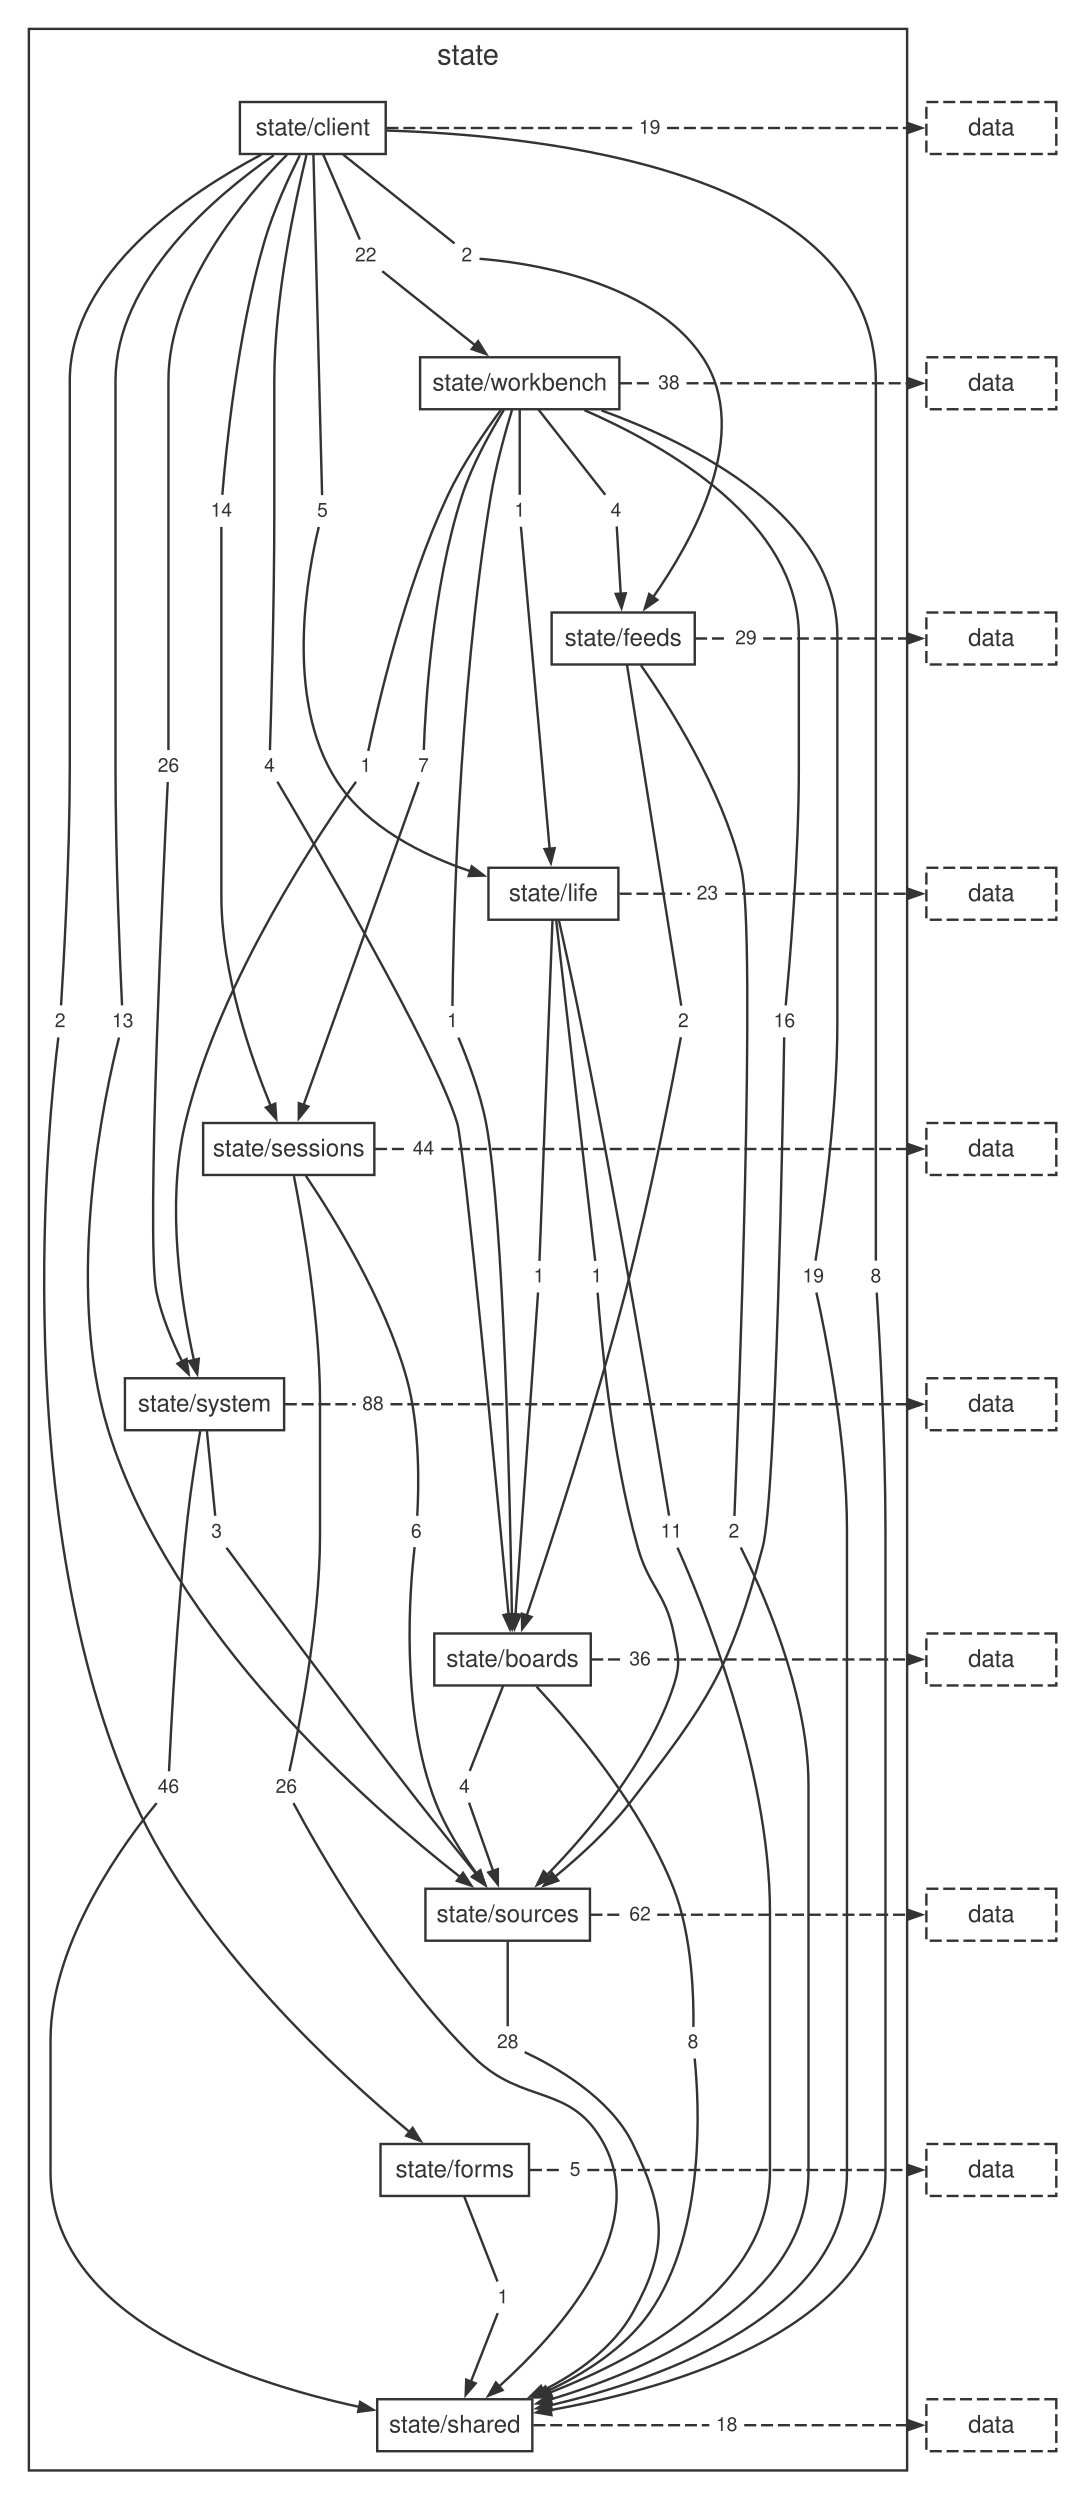
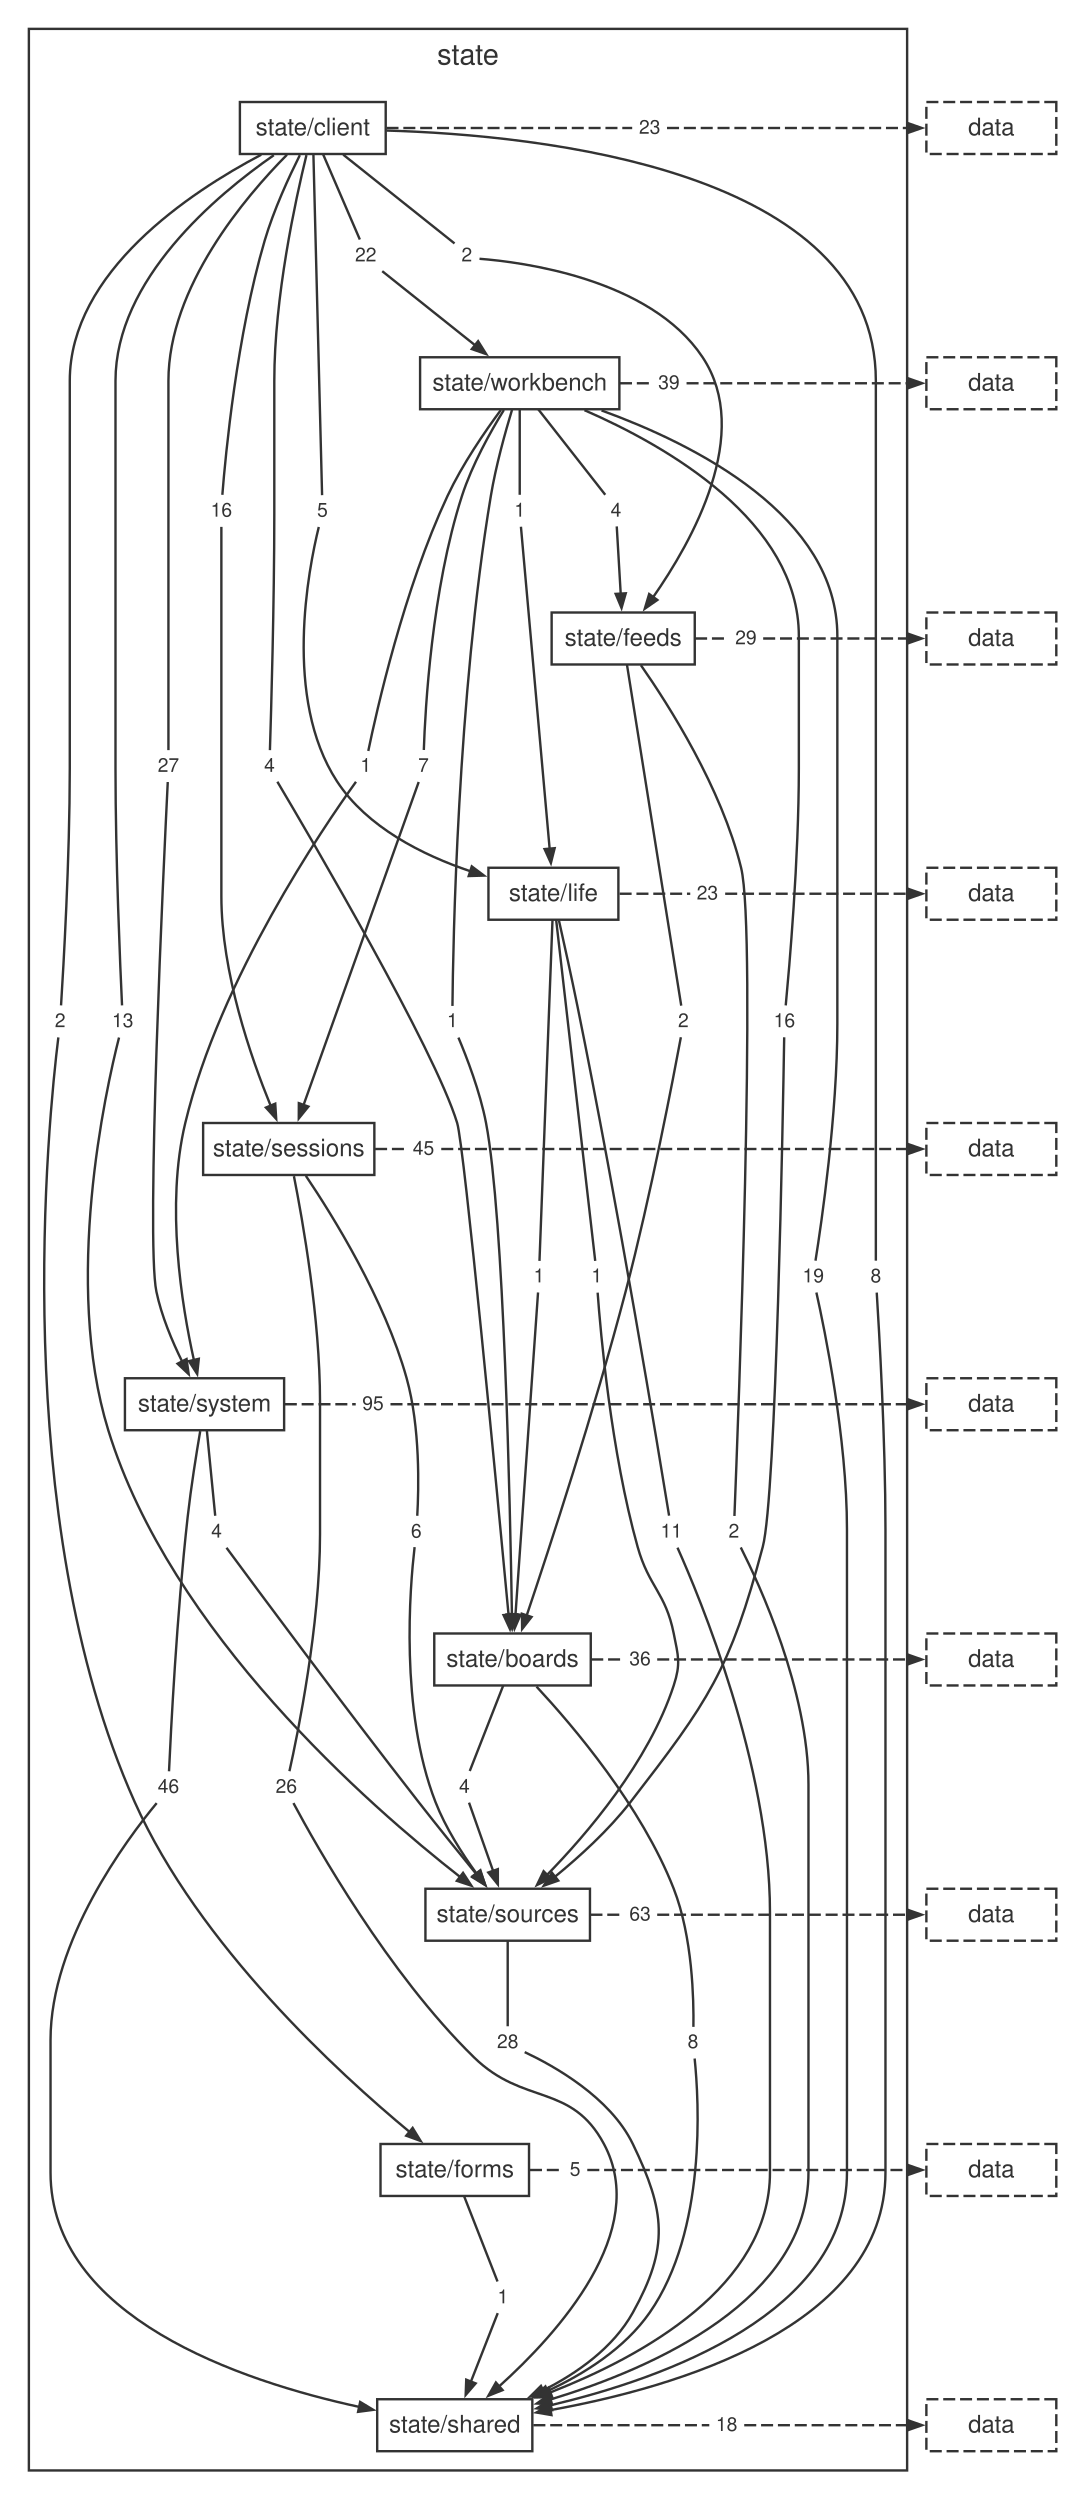
<svg xmlns="http://www.w3.org/2000/svg" width="443pt" height="1039pt" viewBox="0.00 0.00 443.00 1039.00">
  <style>svg { color: #333333; } @media (prefers-color-scheme: dark) { svg { color: #cccccc; background: #1e1e1e; } }</style>
  <g id="graph0" class="graph" transform="scale(1 1) rotate(0) translate(4 1034.72)">
    <g id="clust1" class="cluster">
      <polygon fill="none" stroke="currentColor" points="8,-8 8,-1022.72 373,-1022.72 373,-8 8,-8" />
      <text fill="currentColor" xml:space="preserve" text-anchor="middle" x="190.5" y="-1007.92" font-family="Helvetica,Arial,sans-serif" font-size="12.00">state</text>
    </g>
    <g id="node1" class="node">
      <polygon fill="none" stroke="currentColor" points="156.3,-992.32 95.7,-992.32 95.7,-970.72 156.3,-970.72 156.3,-992.32" />
      <text fill="currentColor" xml:space="preserve" text-anchor="middle" x="126" y="-978.52" font-family="Helvetica,Arial,sans-serif" font-size="10.00">state/client</text>
    </g>
    <g id="node2" class="node">
      <polygon fill="none" stroke="currentColor" points="253.41,-886.24 170.59,-886.24 170.59,-864.64 253.41,-864.64 253.41,-886.24" />
      <text fill="currentColor" xml:space="preserve" text-anchor="middle" x="212" y="-872.44" font-family="Helvetica,Arial,sans-serif" font-size="10.00">state/workbench</text>
    </g>
    <g id="node11" class="node">
      <polygon fill="none" stroke="none" points="112.88,-722.56 103.12,-722.56 103.12,-710.08 112.88,-710.08 112.88,-722.56" />
      <text fill="currentColor" xml:space="preserve" text-anchor="middle" x="108" y="-713.92" font-family="Helvetica,Arial,sans-serif" font-size="8.00">4</text>
    </g>
    <g id="edge10" class="edge">
      <path fill="none" stroke="currentColor" d="M123.36,-970.26C118.81,-951.68 110,-911.18 110,-876.44 110,-876.44 110,-876.44 110,-821.4 110,-783.81 108.68,-738.59 108.18,-722.96" />
    </g>
    <g id="node12" class="node">
      <polygon fill="none" stroke="none" points="194.88,-934.72 185.12,-934.72 185.12,-922.24 194.88,-922.24 194.88,-934.72" />
      <text fill="currentColor" xml:space="preserve" text-anchor="middle" x="190" y="-926.08" font-family="Helvetica,Arial,sans-serif" font-size="8.00">2</text>
    </g>
    <g id="edge12" class="edge">
      <path fill="none" stroke="currentColor" d="M138.64,-970.44C152.78,-959.16 174.98,-941.46 184.91,-933.54" />
    </g>
    <g id="node13" class="node">
      <polygon fill="none" stroke="none" points="25.88,-616.48 16.12,-616.48 16.12,-604 25.88,-604 25.88,-616.48" />
      <text fill="currentColor" xml:space="preserve" text-anchor="middle" x="21" y="-607.84" font-family="Helvetica,Arial,sans-serif" font-size="8.00">2</text>
    </g>
    <g id="edge14" class="edge">
      <path fill="none" stroke="currentColor" d="M104.58,-970.43C74.93,-954.81 25,-921.76 25,-876.44 25,-876.44 25,-876.44 25,-715.32 25,-677.71 22.36,-632.51 21.37,-616.88" />
    </g>
    <g id="node14" class="node">
      <polygon fill="none" stroke="none" points="134.88,-828.64 125.12,-828.64 125.12,-816.16 134.88,-816.16 134.88,-828.64" />
      <text fill="currentColor" xml:space="preserve" text-anchor="middle" x="130" y="-820" font-family="Helvetica,Arial,sans-serif" font-size="8.00">5</text>
    </g>
    <g id="edge16" class="edge">
      <path fill="none" stroke="currentColor" d="M126.25,-970.69C127.01,-940.86 129.27,-852 129.86,-828.93" />
    </g>
    <g id="node15" class="node">
      <polygon fill="none" stroke="none" points="94.88,-828.64 81.12,-828.64 81.12,-816.16 94.88,-816.16 94.88,-828.64" />
-       <text fill="currentColor" xml:space="preserve" text-anchor="middle" x="88" y="-820" font-family="Helvetica,Arial,sans-serif" font-size="8.00">14</text>
+       <text fill="currentColor" xml:space="preserve" text-anchor="middle" x="88" y="-820" font-family="Helvetica,Arial,sans-serif" font-size="8.00">16</text>
    </g>
    <g id="edge18" class="edge">
      <path fill="none" stroke="currentColor" d="M120.62,-970.25C116.07,-961.15 109.72,-947.37 106,-934.72 94.4,-895.28 89.72,-845.64 88.41,-829.07" />
    </g>
    <g id="node16" class="node">
      <polygon fill="none" stroke="none" points="364.88,-510.4 355.12,-510.4 355.12,-497.92 364.88,-497.92 364.88,-510.4" />
      <text fill="currentColor" xml:space="preserve" text-anchor="middle" x="360" y="-501.76" font-family="Helvetica,Arial,sans-serif" font-size="8.00">8</text>
    </g>
    <g id="edge20" class="edge">
      <path fill="none" stroke="currentColor" d="M156.59,-980.47C220.02,-978.59 360,-964.48 360,-876.44 360,-876.44 360,-876.44 360,-609.24 360,-571.66 360,-526.44 360,-510.8" />
    </g>
    <g id="node17" class="node">
      <polygon fill="none" stroke="none" points="53.88,-616.48 40.12,-616.48 40.12,-604 53.88,-604 53.88,-616.48" />
      <text fill="currentColor" xml:space="preserve" text-anchor="middle" x="47" y="-607.84" font-family="Helvetica,Arial,sans-serif" font-size="8.00">13</text>
    </g>
    <g id="edge22" class="edge">
      <path fill="none" stroke="currentColor" d="M109.8,-970.23C85.9,-953.63 44,-918.54 44,-876.44 44,-876.44 44,-876.44 44,-715.32 44,-677.72 45.98,-632.51 46.72,-616.88" />
    </g>
    <g id="node18" class="node">
      <polygon fill="none" stroke="none" points="72.88,-722.56 59.12,-722.56 59.12,-710.08 72.88,-710.08 72.88,-722.56" />
-       <text fill="currentColor" xml:space="preserve" text-anchor="middle" x="66" y="-713.92" font-family="Helvetica,Arial,sans-serif" font-size="8.00">26</text>
+       <text fill="currentColor" xml:space="preserve" text-anchor="middle" x="66" y="-713.92" font-family="Helvetica,Arial,sans-serif" font-size="8.00">27</text>
    </g>
    <g id="edge24" class="edge">
      <path fill="none" stroke="currentColor" d="M115.27,-970.41C98.02,-953 66,-915.44 66,-876.44 66,-876.44 66,-876.44 66,-821.4 66,-783.82 66,-738.6 66,-722.96" />
    </g>
    <g id="node19" class="node">
      <polygon fill="none" stroke="none" points="154.88,-934.72 141.12,-934.72 141.12,-922.24 154.88,-922.24 154.88,-934.72" />
      <text fill="currentColor" xml:space="preserve" text-anchor="middle" x="148" y="-926.08" font-family="Helvetica,Arial,sans-serif" font-size="8.00">22</text>
    </g>
    <g id="edge26" class="edge">
      <path fill="none" stroke="currentColor" d="M130.24,-970.68C134.79,-960.13 141.84,-943.76 145.55,-935.17" />
    </g>
    <g id="node20" class="node">
      <polygon fill="none" stroke="none" points="272.88,-987.76 259.12,-987.76 259.12,-975.28 272.88,-975.28 272.88,-987.76" />
-       <text fill="currentColor" xml:space="preserve" text-anchor="middle" x="266" y="-979.12" font-family="Helvetica,Arial,sans-serif" font-size="8.00">19</text>
+       <text fill="currentColor" xml:space="preserve" text-anchor="middle" x="266" y="-979.12" font-family="Helvetica,Arial,sans-serif" font-size="8.00">23</text>
    </g>
    <g id="edge28" class="edge">
      <path fill="none" stroke="currentColor" stroke-dasharray="5,2" d="M156.62,-981.52C190.66,-981.52 224.7,-981.52 258.74,-981.52" />
    </g>
    <g id="node3" class="node">
      <polygon fill="none" stroke="currentColor" points="284.74,-780.16 225.26,-780.16 225.26,-758.56 284.74,-758.56 284.74,-780.16" />
      <text fill="currentColor" xml:space="preserve" text-anchor="middle" x="255" y="-766.36" font-family="Helvetica,Arial,sans-serif" font-size="10.00">state/feeds</text>
    </g>
    <g id="node21" class="node">
      <polygon fill="none" stroke="none" points="188.88,-616.48 179.12,-616.48 179.12,-604 188.88,-604 188.88,-616.48" />
      <text fill="currentColor" xml:space="preserve" text-anchor="middle" x="184" y="-607.84" font-family="Helvetica,Arial,sans-serif" font-size="8.00">1</text>
    </g>
    <g id="edge30" class="edge">
      <path fill="none" stroke="currentColor" d="M208.79,-864.37C206,-855.16 202.08,-841.13 200,-828.64 186.09,-745.02 184.27,-641.29 184.04,-616.66" />
    </g>
    <g id="node22" class="node">
      <polygon fill="none" stroke="none" points="256.88,-828.64 247.12,-828.64 247.12,-816.16 256.88,-816.16 256.88,-828.64" />
      <text fill="currentColor" xml:space="preserve" text-anchor="middle" x="252" y="-820" font-family="Helvetica,Arial,sans-serif" font-size="8.00">4</text>
    </g>
    <g id="edge32" class="edge">
      <path fill="none" stroke="currentColor" d="M219.71,-864.6C227.98,-854.05 240.81,-837.68 247.54,-829.09" />
    </g>
    <g id="node23" class="node">
      <polygon fill="none" stroke="none" points="216.88,-828.64 207.12,-828.64 207.12,-816.16 216.88,-816.16 216.88,-828.64" />
      <text fill="currentColor" xml:space="preserve" text-anchor="middle" x="212" y="-820" font-family="Helvetica,Arial,sans-serif" font-size="8.00">1</text>
    </g>
    <g id="edge34" class="edge">
      <path fill="none" stroke="currentColor" d="M212,-864.6C212,-854.05 212,-837.68 212,-829.09" />
    </g>
    <g id="node24" class="node">
      <polygon fill="none" stroke="none" points="176.88,-722.56 167.12,-722.56 167.12,-710.08 176.88,-710.08 176.88,-722.56" />
      <text fill="currentColor" xml:space="preserve" text-anchor="middle" x="172" y="-713.92" font-family="Helvetica,Arial,sans-serif" font-size="8.00">7</text>
    </g>
    <g id="edge36" class="edge">
      <path fill="none" stroke="currentColor" d="M205.41,-864.33C199.87,-855.34 192.2,-841.62 188,-828.64 175.39,-789.63 172.7,-739.71 172.14,-723.03" />
    </g>
    <g id="node25" class="node">
      <polygon fill="none" stroke="none" points="340.88,-510.4 327.12,-510.4 327.12,-497.92 340.88,-497.92 340.88,-510.4" />
      <text fill="currentColor" xml:space="preserve" text-anchor="middle" x="334" y="-501.76" font-family="Helvetica,Arial,sans-serif" font-size="8.00">19</text>
    </g>
    <g id="edge38" class="edge">
      <path fill="none" stroke="currentColor" d="M245.99,-864.14C285.1,-849.94 344,-820.26 344,-770.36 344,-770.36 344,-770.36 344,-609.24 344,-571.48 337.4,-526.37 334.92,-510.78" />
    </g>
    <g id="node26" class="node">
      <polygon fill="none" stroke="none" points="328.88,-616.48 315.12,-616.48 315.12,-604 328.88,-604 328.88,-616.48" />
      <text fill="currentColor" xml:space="preserve" text-anchor="middle" x="322" y="-607.84" font-family="Helvetica,Arial,sans-serif" font-size="8.00">16</text>
    </g>
    <g id="edge40" class="edge">
      <path fill="none" stroke="currentColor" d="M238.9,-864.25C273.17,-849.32 328,-817.98 328,-770.36 328,-770.36 328,-770.36 328,-715.32 328,-677.67 324.04,-632.49 322.55,-616.87" />
    </g>
    <g id="node27" class="node">
      <polygon fill="none" stroke="none" points="152.88,-722.56 143.12,-722.56 143.12,-710.08 152.88,-710.08 152.88,-722.56" />
      <text fill="currentColor" xml:space="preserve" text-anchor="middle" x="148" y="-713.92" font-family="Helvetica,Arial,sans-serif" font-size="8.00">1</text>
    </g>
    <g id="edge42" class="edge">
      <path fill="none" stroke="currentColor" d="M204.2,-864.38C197.56,-855.42 188.13,-841.72 182,-828.64 163.82,-789.85 152.44,-738.96 149.06,-722.62" />
    </g>
    <g id="node28" class="node">
      <polygon fill="none" stroke="none" points="280.88,-881.68 267.12,-881.68 267.12,-869.2 280.88,-869.2 280.88,-881.68" />
-       <text fill="currentColor" xml:space="preserve" text-anchor="middle" x="274" y="-873.04" font-family="Helvetica,Arial,sans-serif" font-size="8.00">38</text>
+       <text fill="currentColor" xml:space="preserve" text-anchor="middle" x="274" y="-873.04" font-family="Helvetica,Arial,sans-serif" font-size="8.00">39</text>
    </g>
    <g id="edge44" class="edge">
      <path fill="none" stroke="currentColor" stroke-dasharray="5,2" d="M253.66,-875.44C258,-875.44 262.34,-875.44 266.69,-875.44" />
    </g>
    <g id="node4" class="node">
      <polygon fill="none" stroke="currentColor" points="253,-674.08 199,-674.08 199,-652.48 253,-652.48 253,-674.08" />
      <text fill="currentColor" xml:space="preserve" text-anchor="middle" x="226" y="-660.28" font-family="Helvetica,Arial,sans-serif" font-size="10.00">state/life</text>
    </g>
    <g id="node29" class="node">
      <polygon fill="none" stroke="none" points="284.88,-616.48 275.12,-616.48 275.12,-604 284.88,-604 284.88,-616.48" />
      <text fill="currentColor" xml:space="preserve" text-anchor="middle" x="280" y="-607.84" font-family="Helvetica,Arial,sans-serif" font-size="8.00">2</text>
    </g>
    <g id="edge46" class="edge">
      <path fill="none" stroke="currentColor" d="M256.56,-758.53C261.31,-728.7 275.45,-639.84 279.12,-616.77" />
    </g>
    <g id="node30" class="node">
      <polygon fill="none" stroke="none" points="305.88,-404.32 296.12,-404.32 296.12,-391.84 305.88,-391.84 305.88,-404.32" />
      <text fill="currentColor" xml:space="preserve" text-anchor="middle" x="301" y="-395.68" font-family="Helvetica,Arial,sans-serif" font-size="8.00">2</text>
    </g>
    <g id="edge48" class="edge">
      <path fill="none" stroke="currentColor" d="M262.35,-758.28C273.92,-741.7 295.9,-707.23 304,-674.08 310.6,-647.06 302.7,-441.42 301.23,-404.69" />
    </g>
    <g id="node31" class="node">
      <polygon fill="none" stroke="none" points="312.88,-775.6 299.12,-775.6 299.12,-763.12 312.88,-763.12 312.88,-775.6" />
      <text fill="currentColor" xml:space="preserve" text-anchor="middle" x="306" y="-766.96" font-family="Helvetica,Arial,sans-serif" font-size="8.00">29</text>
    </g>
    <g id="edge50" class="edge">
      <path fill="none" stroke="currentColor" stroke-dasharray="5,2" d="M284.88,-769.36C289.5,-769.36 294.12,-769.36 298.74,-769.36" />
    </g>
    <g id="node5" class="node">
      <polygon fill="none" stroke="currentColor" points="151.58,-568 80.42,-568 80.42,-546.4 151.58,-546.4 151.58,-568" />
      <text fill="currentColor" xml:space="preserve" text-anchor="middle" x="116" y="-554.2" font-family="Helvetica,Arial,sans-serif" font-size="10.00">state/sessions</text>
    </g>
    <g id="node32" class="node">
      <polygon fill="none" stroke="none" points="224.88,-510.4 215.12,-510.4 215.12,-497.92 224.88,-497.92 224.88,-510.4" />
      <text fill="currentColor" xml:space="preserve" text-anchor="middle" x="220" y="-501.76" font-family="Helvetica,Arial,sans-serif" font-size="8.00">1</text>
    </g>
    <g id="edge52" class="edge">
      <path fill="none" stroke="currentColor" d="M225.62,-652.45C224.49,-622.62 221.09,-533.76 220.21,-510.69" />
    </g>
    <g id="node33" class="node">
      <polygon fill="none" stroke="none" points="281.88,-404.32 268.12,-404.32 268.12,-391.84 281.88,-391.84 281.88,-404.32" />
      <text fill="currentColor" xml:space="preserve" text-anchor="middle" x="275" y="-395.68" font-family="Helvetica,Arial,sans-serif" font-size="8.00">11</text>
    </g>
    <g id="edge54" class="edge">
      <path fill="none" stroke="currentColor" d="M228.31,-652.11C230.39,-642.84 233.5,-628.76 236,-616.48 253.04,-532.69 269.99,-429.91 274.07,-404.81" />
    </g>
    <g id="node34" class="node">
      <polygon fill="none" stroke="none" points="248.88,-510.4 239.12,-510.4 239.12,-497.92 248.88,-497.92 248.88,-510.4" />
      <text fill="currentColor" xml:space="preserve" text-anchor="middle" x="244" y="-501.76" font-family="Helvetica,Arial,sans-serif" font-size="8.00">1</text>
    </g>
    <g id="edge56" class="edge">
      <path fill="none" stroke="currentColor" d="M227.13,-652.45C230.54,-622.62 240.72,-533.76 243.37,-510.69" />
    </g>
    <g id="node35" class="node">
      <polygon fill="none" stroke="none" points="296.88,-669.52 283.12,-669.52 283.12,-657.04 296.88,-657.04 296.88,-669.52" />
      <text fill="currentColor" xml:space="preserve" text-anchor="middle" x="290" y="-660.88" font-family="Helvetica,Arial,sans-serif" font-size="8.00">23</text>
    </g>
    <g id="edge58" class="edge">
      <path fill="none" stroke="currentColor" stroke-dasharray="5,2" d="M253.5,-663.28C263.29,-663.28 273.08,-663.28 282.87,-663.28" />
    </g>
    <g id="node6" class="node">
      <polygon fill="none" stroke="currentColor" points="114.08,-461.92 47.92,-461.92 47.92,-440.32 114.08,-440.32 114.08,-461.92" />
      <text fill="currentColor" xml:space="preserve" text-anchor="middle" x="81" y="-448.12" font-family="Helvetica,Arial,sans-serif" font-size="10.00">state/system</text>
    </g>
    <g id="node36" class="node">
      <polygon fill="none" stroke="none" points="121.88,-298.24 108.12,-298.24 108.12,-285.76 121.88,-285.76 121.88,-298.24" />
      <text fill="currentColor" xml:space="preserve" text-anchor="middle" x="115" y="-289.6" font-family="Helvetica,Arial,sans-serif" font-size="8.00">26</text>
    </g>
    <g id="edge60" class="edge">
      <path fill="none" stroke="currentColor" d="M118.15,-545.91C121.84,-527.29 129,-486.72 129,-452.12 129,-452.12 129,-452.12 129,-397.08 129,-359.16 119.76,-314.15 116.29,-298.61" />
    </g>
    <g id="node37" class="node">
      <polygon fill="none" stroke="none" points="173.88,-404.32 164.12,-404.32 164.12,-391.84 173.88,-391.84 173.88,-404.32" />
      <text fill="currentColor" xml:space="preserve" text-anchor="middle" x="169" y="-395.68" font-family="Helvetica,Arial,sans-serif" font-size="8.00">6</text>
    </g>
    <g id="edge62" class="edge">
      <path fill="none" stroke="currentColor" d="M123.11,-546.05C134.34,-529.39 155.85,-494.8 165,-461.92 170.69,-441.49 170.05,-415.94 169.41,-404.76" />
    </g>
    <g id="node38" class="node">
      <polygon fill="none" stroke="none" points="178.88,-563.44 165.12,-563.44 165.12,-550.96 178.88,-550.96 178.88,-563.44" />
-       <text fill="currentColor" xml:space="preserve" text-anchor="middle" x="172" y="-554.8" font-family="Helvetica,Arial,sans-serif" font-size="8.00">44</text>
+       <text fill="currentColor" xml:space="preserve" text-anchor="middle" x="172" y="-554.8" font-family="Helvetica,Arial,sans-serif" font-size="8.00">45</text>
    </g>
    <g id="edge64" class="edge">
      <path fill="none" stroke="currentColor" stroke-dasharray="5,2" d="M151.88,-557.2C156.17,-557.2 160.47,-557.2 164.77,-557.2" />
    </g>
    <g id="node7" class="node">
      <polygon fill="none" stroke="currentColor" points="241.52,-355.84 176.48,-355.84 176.48,-334.24 241.52,-334.24 241.52,-355.84" />
      <text fill="currentColor" xml:space="preserve" text-anchor="middle" x="209" y="-342.04" font-family="Helvetica,Arial,sans-serif" font-size="10.00">state/boards</text>
    </g>
    <g id="node39" class="node">
      <polygon fill="none" stroke="none" points="72.88,-298.24 59.12,-298.24 59.12,-285.76 72.88,-285.76 72.88,-298.24" />
      <text fill="currentColor" xml:space="preserve" text-anchor="middle" x="66" y="-289.6" font-family="Helvetica,Arial,sans-serif" font-size="8.00">46</text>
    </g>
    <g id="edge66" class="edge">
      <path fill="none" stroke="currentColor" d="M79.21,-439.96C77.63,-430.7 75.38,-416.63 74,-404.32 69.46,-363.88 66.99,-314.88 66.24,-298.57" />
    </g>
    <g id="node40" class="node">
      <polygon fill="none" stroke="none" points="90.88,-404.32 81.12,-404.32 81.12,-391.84 90.88,-391.84 90.88,-404.32" />
-       <text fill="currentColor" xml:space="preserve" text-anchor="middle" x="86" y="-395.68" font-family="Helvetica,Arial,sans-serif" font-size="8.00">3</text>
+       <text fill="currentColor" xml:space="preserve" text-anchor="middle" x="86" y="-395.68" font-family="Helvetica,Arial,sans-serif" font-size="8.00">4</text>
    </g>
    <g id="edge68" class="edge">
      <path fill="none" stroke="currentColor" d="M81.96,-440.28C83,-429.73 84.6,-413.36 85.44,-404.77" />
    </g>
    <g id="node41" class="node">
      <polygon fill="none" stroke="none" points="157.88,-457.36 144.12,-457.36 144.12,-444.88 157.88,-444.88 157.88,-457.36" />
-       <text fill="currentColor" xml:space="preserve" text-anchor="middle" x="151" y="-448.72" font-family="Helvetica,Arial,sans-serif" font-size="8.00">88</text>
+       <text fill="currentColor" xml:space="preserve" text-anchor="middle" x="151" y="-448.72" font-family="Helvetica,Arial,sans-serif" font-size="8.00">95</text>
    </g>
    <g id="edge70" class="edge">
      <path fill="none" stroke="currentColor" stroke-dasharray="5,2" d="M114.36,-451.12C124.19,-451.12 134.02,-451.12 143.84,-451.12" />
    </g>
    <g id="node8" class="node">
      <polygon fill="none" stroke="currentColor" points="241.19,-249.76 172.81,-249.76 172.81,-228.16 241.19,-228.16 241.19,-249.76" />
      <text fill="currentColor" xml:space="preserve" text-anchor="middle" x="207" y="-235.96" font-family="Helvetica,Arial,sans-serif" font-size="10.00">state/sources</text>
    </g>
    <g id="node42" class="node">
      <polygon fill="none" stroke="none" points="288.88,-192.16 279.12,-192.16 279.12,-179.68 288.88,-179.68 288.88,-192.16" />
      <text fill="currentColor" xml:space="preserve" text-anchor="middle" x="284" y="-183.52" font-family="Helvetica,Arial,sans-serif" font-size="8.00">8</text>
    </g>
    <g id="edge72" class="edge">
      <path fill="none" stroke="currentColor" d="M218.98,-333.76C234.14,-317.46 262.64,-283.99 276,-249.76 283.84,-229.68 284.36,-203.51 284.18,-192.35" />
    </g>
    <g id="node43" class="node">
      <polygon fill="none" stroke="none" points="193.88,-298.24 184.12,-298.24 184.12,-285.76 193.88,-285.76 193.88,-298.24" />
      <text fill="currentColor" xml:space="preserve" text-anchor="middle" x="189" y="-289.6" font-family="Helvetica,Arial,sans-serif" font-size="8.00">4</text>
    </g>
    <g id="edge74" class="edge">
      <path fill="none" stroke="currentColor" d="M205.14,-334.2C201.01,-323.65 194.6,-307.28 191.23,-298.69" />
    </g>
    <g id="node44" class="node">
      <polygon fill="none" stroke="none" points="268.88,-351.28 255.12,-351.28 255.12,-338.8 268.88,-338.8 268.88,-351.28" />
      <text fill="currentColor" xml:space="preserve" text-anchor="middle" x="262" y="-342.64" font-family="Helvetica,Arial,sans-serif" font-size="8.00">36</text>
    </g>
    <g id="edge76" class="edge">
      <path fill="none" stroke="currentColor" stroke-dasharray="5,2" d="M241.71,-345.04C246.04,-345.04 250.38,-345.04 254.71,-345.04" />
    </g>
    <g id="node9" class="node">
      <polygon fill="none" stroke="currentColor" points="215.86,-143.68 154.14,-143.68 154.14,-122.08 215.86,-122.08 215.86,-143.68" />
      <text fill="currentColor" xml:space="preserve" text-anchor="middle" x="185" y="-129.88" font-family="Helvetica,Arial,sans-serif" font-size="10.00">state/forms</text>
    </g>
    <g id="node45" class="node">
      <polygon fill="none" stroke="none" points="213.88,-192.16 200.12,-192.16 200.12,-179.68 213.88,-179.68 213.88,-192.16" />
      <text fill="currentColor" xml:space="preserve" text-anchor="middle" x="207" y="-183.52" font-family="Helvetica,Arial,sans-serif" font-size="8.00">28</text>
    </g>
    <g id="edge78" class="edge">
      <path fill="none" stroke="currentColor" d="M207,-228.12C207,-217.57 207,-201.2 207,-192.61" />
    </g>
    <g id="node46" class="node">
      <polygon fill="none" stroke="none" points="268.88,-245.2 255.12,-245.2 255.12,-232.72 268.88,-232.72 268.88,-245.2" />
-       <text fill="currentColor" xml:space="preserve" text-anchor="middle" x="262" y="-236.56" font-family="Helvetica,Arial,sans-serif" font-size="8.00">62</text>
+       <text fill="currentColor" xml:space="preserve" text-anchor="middle" x="262" y="-236.56" font-family="Helvetica,Arial,sans-serif" font-size="8.00">63</text>
    </g>
    <g id="edge80" class="edge">
      <path fill="none" stroke="currentColor" stroke-dasharray="5,2" d="M241.38,-238.96C245.89,-238.96 250.4,-238.96 254.91,-238.96" />
    </g>
    <g id="node10" class="node">
      <polygon fill="none" stroke="currentColor" points="217.24,-37.6 152.76,-37.6 152.76,-16 217.24,-16 217.24,-37.6" />
      <text fill="currentColor" xml:space="preserve" text-anchor="middle" x="185" y="-23.8" font-family="Helvetica,Arial,sans-serif" font-size="10.00">state/shared</text>
    </g>
    <g id="node47" class="node">
      <polygon fill="none" stroke="none" points="209.88,-86.08 200.12,-86.08 200.12,-73.6 209.88,-73.6 209.88,-86.08" />
      <text fill="currentColor" xml:space="preserve" text-anchor="middle" x="205" y="-77.44" font-family="Helvetica,Arial,sans-serif" font-size="8.00">1</text>
    </g>
    <g id="edge82" class="edge">
      <path fill="none" stroke="currentColor" d="M188.86,-122.04C192.99,-111.49 199.4,-95.12 202.77,-86.53" />
    </g>
    <g id="node48" class="node">
      <polygon fill="none" stroke="none" points="239.88,-139.12 230.12,-139.12 230.12,-126.64 239.88,-126.64 239.88,-139.12" />
      <text fill="currentColor" xml:space="preserve" text-anchor="middle" x="235" y="-130.48" font-family="Helvetica,Arial,sans-serif" font-size="8.00">5</text>
    </g>
    <g id="edge84" class="edge">
      <path fill="none" stroke="currentColor" stroke-dasharray="5,2" d="M216.25,-132.88C220.74,-132.88 225.23,-132.88 229.73,-132.88" />
    </g>
    <g id="node49" class="node">
      <polygon fill="none" stroke="none" points="304.88,-33.04 291.12,-33.04 291.12,-20.56 304.88,-20.56 304.88,-33.04" />
      <text fill="currentColor" xml:space="preserve" text-anchor="middle" x="298" y="-24.4" font-family="Helvetica,Arial,sans-serif" font-size="8.00">18</text>
    </g>
    <g id="edge86" class="edge">
      <path fill="none" stroke="currentColor" stroke-dasharray="5,2" d="M217.66,-26.8C242.04,-26.8 266.41,-26.8 290.78,-26.8" />
    </g>
    <g id="edge11" class="edge">
      <path fill="none" stroke="currentColor" d="M111.27,-709.84C124.86,-686.95 176.66,-598.73 186,-568 188.97,-558.24 202.63,-414.15 207.37,-363.49" />
      <polygon fill="currentColor" stroke="currentColor" points="209.45,-363.88 207.92,-357.71 205.27,-363.49 209.45,-363.88" />
    </g>
    <g id="edge13" class="edge">
      <path fill="none" stroke="currentColor" d="M195.28,-927.17C212.35,-925.86 266.15,-919.15 288,-886.24 308.93,-854.73 283.82,-809.91 267.28,-786.31" />
      <polygon fill="currentColor" stroke="currentColor" points="269.19,-785.37 263.97,-781.74 265.79,-787.84 269.19,-785.37" />
    </g>
    <g id="edge15" class="edge">
      <path fill="none" stroke="currentColor" d="M20.25,-603.57C16.21,-570.93 -1,-404.2 52,-285.76 78.57,-226.38 136.54,-173.26 166.4,-148.54" />
      <polygon fill="currentColor" stroke="currentColor" points="167.49,-150.36 170.81,-144.94 164.83,-147.11 167.49,-150.36" />
    </g>
    <g id="edge17" class="edge">
      <path fill="none" stroke="currentColor" d="M128.49,-815.71C124.19,-798.24 113.62,-744.47 136,-710.08 148.52,-690.84 171.77,-679.3 191.51,-672.62" />
      <polygon fill="currentColor" stroke="currentColor" points="192.07,-674.65 197.15,-670.83 190.79,-670.64 192.07,-674.65" />
    </g>
    <g id="edge19" class="edge">
      <path fill="none" stroke="currentColor" d="M88,-815.76C88,-800.12 88,-754.9 88,-717.32 88,-717.32 88,-717.32 88,-662.28 88,-630.62 100.23,-595.34 108.53,-575.06" />
      <polygon fill="currentColor" stroke="currentColor" points="110.39,-576.04 110.79,-569.69 106.52,-574.41 110.39,-576.04" />
    </g>
    <g id="edge21" class="edge">
      <path fill="none" stroke="currentColor" d="M360.37,-497.52C361.36,-481.89 364,-436.69 364,-399.08 364,-399.08 364,-399.08 364,-131.88 364,-67.85 277.34,-42.53 224.62,-33.06" />
      <polygon fill="currentColor" stroke="currentColor" points="225.18,-31.02 218.91,-32.08 224.47,-35.16 225.18,-31.02" />
    </g>
    <g id="edge23" class="edge">
      <path fill="none" stroke="currentColor" d="M45.47,-603.52C39.92,-581.69 22.08,-501.74 41,-440.32 66.88,-356.31 149.33,-284.25 187.39,-254.52" />
      <polygon fill="currentColor" stroke="currentColor" points="188.44,-256.36 191.91,-251.03 185.87,-253.03 188.44,-256.36" />
    </g>
    <g id="edge25" class="edge">
      <path fill="none" stroke="currentColor" d="M65.72,-709.71C64.13,-677.72 56.56,-519.17 61,-497.92 63.11,-487.83 67.56,-477.25 71.73,-468.8" />
      <polygon fill="currentColor" stroke="currentColor" points="73.53,-469.9 74.42,-463.61 69.8,-467.97 73.53,-469.9" />
    </g>
    <g id="edge27" class="edge">
      <path fill="none" stroke="currentColor" d="M154.85,-922.02C164.02,-914.7 180.64,-901.45 193.6,-891.11" />
      <polygon fill="currentColor" stroke="currentColor" points="194.7,-892.93 198.08,-887.54 192.08,-889.64 194.7,-892.93" />
    </g>
    <g id="node50" class="node">
      <polygon fill="none" stroke="currentColor" stroke-dasharray="5,2" points="435,-992.32 381,-992.32 381,-970.72 435,-970.72 435,-992.32" />
      <text fill="currentColor" xml:space="preserve" text-anchor="middle" x="408" y="-978.52" font-family="Helvetica,Arial,sans-serif" font-size="10.00">data</text>
    </g>
    <g id="edge29" class="edge">
      <path fill="none" stroke="currentColor" stroke-dasharray="5,2" d="M273.21,-981.52C306.64,-981.52 340.06,-981.52 373.49,-981.52" />
      <polygon fill="currentColor" stroke="currentColor" points="373.11,-983.62 379.11,-981.52 373.11,-979.42 373.11,-983.62" />
    </g>
    <g id="edge31" class="edge">
      <path fill="none" stroke="currentColor" d="M186.52,-603.5C189.83,-595.66 195.51,-581.07 198,-568 205.45,-528.94 208.03,-408.88 208.76,-363.58" />
      <polygon fill="currentColor" stroke="currentColor" points="210.85,-363.81 208.85,-357.78 206.66,-363.75 210.85,-363.81" />
    </g>
    <g id="edge33" class="edge">
      <path fill="none" stroke="currentColor" d="M252.32,-815.94C252.71,-809.28 253.39,-797.71 253.97,-787.89" />
      <polygon fill="currentColor" stroke="currentColor" points="256.06,-788.14 254.31,-782.03 251.87,-787.9 256.06,-788.14" />
    </g>
    <g id="edge35" class="edge">
      <path fill="none" stroke="currentColor" d="M212.5,-815.81C214.41,-794.36 221.32,-716.81 224.45,-681.73" />
      <polygon fill="currentColor" stroke="currentColor" points="226.51,-682.21 224.95,-676.05 222.33,-681.84 226.51,-682.21" />
    </g>
    <g id="edge37" class="edge">
      <path fill="none" stroke="currentColor" d="M170.01,-709.73C162.33,-688.19 134.49,-610.08 122.06,-575.21" />
      <polygon fill="currentColor" stroke="currentColor" points="124.16,-574.83 120.17,-569.89 120.2,-576.24 124.16,-574.83" />
    </g>
    <g id="edge39" class="edge">
      <path fill="none" stroke="currentColor" d="M335.29,-497.55C338.76,-482.01 348,-437 348,-399.08 348,-399.08 348,-399.08 348,-131.88 348,-73.6 273.05,-46.5 224.8,-35.09" />
      <polygon fill="currentColor" stroke="currentColor" points="225.39,-33.07 219.07,-33.79 224.46,-37.17 225.39,-33.07" />
    </g>
    <g id="edge41" class="edge">
      <path fill="none" stroke="currentColor" d="M321.91,-603.62C321.4,-571.59 318.58,-412.83 313,-391.84 299.36,-340.52 290.51,-327.76 258,-285.76 248.99,-274.12 236.78,-263.03 226.56,-254.68" />
      <polygon fill="currentColor" stroke="currentColor" points="228,-253.14 222,-251.04 225.38,-256.43 228,-253.14" />
    </g>
    <g id="edge43" class="edge">
      <path fill="none" stroke="currentColor" d="M143.95,-709.81C130.51,-691.13 87.39,-628 73,-568 64.79,-533.79 71.49,-492.4 76.58,-469.5" />
      <polygon fill="currentColor" stroke="currentColor" points="78.62,-470 77.95,-463.68 74.53,-469.05 78.62,-470" />
    </g>
    <g id="node51" class="node">
      <polygon fill="none" stroke="currentColor" stroke-dasharray="5,2" points="435,-886.24 381,-886.24 381,-864.64 435,-864.64 435,-886.24" />
      <text fill="currentColor" xml:space="preserve" text-anchor="middle" x="408" y="-872.44" font-family="Helvetica,Arial,sans-serif" font-size="10.00">data</text>
    </g>
    <g id="edge45" class="edge">
      <path fill="none" stroke="currentColor" stroke-dasharray="5,2" d="M281.33,-875.44C312.02,-875.44 342.71,-875.44 373.4,-875.44" />
      <polygon fill="currentColor" stroke="currentColor" points="373.27,-877.54 379.27,-875.44 373.27,-873.34 373.27,-877.54" />
    </g>
    <g id="edge47" class="edge">
      <path fill="none" stroke="currentColor" d="M278.97,-603.64C275.93,-587.26 266.52,-538.08 256,-497.92 243.08,-448.62 224.35,-391.43 214.91,-363.37" />
      <polygon fill="currentColor" stroke="currentColor" points="216.9,-362.71 212.99,-357.7 212.92,-364.05 216.9,-362.71" />
    </g>
    <g id="edge49" class="edge">
      <path fill="none" stroke="currentColor" d="M303.86,-391.61C311.54,-376.42 332,-332.22 332,-293 332,-293 332,-293 332,-131.88 332,-79.15 268.23,-50.73 224.69,-37.47" />
      <polygon fill="currentColor" stroke="currentColor" points="225.42,-35.5 219.08,-35.82 224.24,-39.53 225.42,-35.5" />
    </g>
    <g id="node52" class="node">
      <polygon fill="none" stroke="currentColor" stroke-dasharray="5,2" points="435,-780.16 381,-780.16 381,-758.56 435,-758.56 435,-780.16" />
      <text fill="currentColor" xml:space="preserve" text-anchor="middle" x="408" y="-766.36" font-family="Helvetica,Arial,sans-serif" font-size="10.00">data</text>
    </g>
    <g id="edge51" class="edge">
      <path fill="none" stroke="currentColor" stroke-dasharray="5,2" d="M313.17,-769.36C333.19,-769.36 353.2,-769.36 373.22,-769.36" />
      <polygon fill="currentColor" stroke="currentColor" points="373.08,-771.46 379.08,-769.36 373.08,-767.26 373.08,-771.46" />
    </g>
    <g id="edge53" class="edge">
      <path fill="none" stroke="currentColor" d="M219.61,-497.57C218.11,-476.12 212.68,-398.57 210.22,-363.49" />
      <polygon fill="currentColor" stroke="currentColor" points="212.34,-363.65 209.82,-357.81 208.15,-363.94 212.34,-363.65" />
    </g>
    <g id="edge55" class="edge">
      <path fill="none" stroke="currentColor" d="M277.56,-391.51C286.54,-371.49 316,-301.13 316,-239.96 316,-239.96 316,-239.96 316,-131.88 316,-84.71 263.29,-55.5 224.74,-40.45" />
      <polygon fill="currentColor" stroke="currentColor" points="225.49,-38.49 219.14,-38.34 224.01,-42.42 225.49,-38.49" />
    </g>
    <g id="edge57" class="edge">
      <path fill="none" stroke="currentColor" d="M244.38,-497.5C245.58,-480.96 249.92,-431.37 261,-391.84 265.68,-375.15 272.6,-372.84 276,-355.84 277.88,-346.43 278.98,-343.36 276,-334.24 265.61,-302.44 239.96,-272.48 223.04,-255.19" />
      <polygon fill="currentColor" stroke="currentColor" points="224.89,-254.07 219.16,-251.31 221.92,-257.04 224.89,-254.07" />
    </g>
    <g id="node53" class="node">
      <polygon fill="none" stroke="currentColor" stroke-dasharray="5,2" points="435,-674.08 381,-674.08 381,-652.48 435,-652.48 435,-674.08" />
      <text fill="currentColor" xml:space="preserve" text-anchor="middle" x="408" y="-660.28" font-family="Helvetica,Arial,sans-serif" font-size="10.00">data</text>
    </g>
    <g id="edge59" class="edge">
      <path fill="none" stroke="currentColor" stroke-dasharray="5,2" d="M297.38,-663.28C322.68,-663.28 347.98,-663.28 373.28,-663.28" />
      <polygon fill="currentColor" stroke="currentColor" points="373.26,-665.38 379.26,-663.28 373.26,-661.18 373.26,-665.38" />
    </g>
    <g id="edge61" class="edge">
      <path fill="none" stroke="currentColor" d="M117.95,-285.36C127.21,-268.04 157.22,-214.64 193,-179.68 213.63,-159.52 233.39,-169.11 247,-143.68 266.34,-107.55 228.02,-65.08 203.44,-42.95" />
      <polygon fill="currentColor" stroke="currentColor" points="204.86,-41.4 198.96,-39.03 202.09,-44.56 204.86,-41.4" />
    </g>
    <g id="edge63" class="edge">
      <path fill="none" stroke="currentColor" d="M168.31,-391.74C166.38,-375.26 162.08,-324.03 177,-285.76 181.13,-275.17 187.94,-264.49 194.03,-256.1" />
      <polygon fill="currentColor" stroke="currentColor" points="195.65,-257.45 197.58,-251.39 192.3,-254.92 195.65,-257.45" />
    </g>
    <g id="node54" class="node">
      <polygon fill="none" stroke="currentColor" stroke-dasharray="5,2" points="435,-568 381,-568 381,-546.4 435,-546.4 435,-568" />
      <text fill="currentColor" xml:space="preserve" text-anchor="middle" x="408" y="-554.2" font-family="Helvetica,Arial,sans-serif" font-size="10.00">data</text>
    </g>
    <g id="edge65" class="edge">
      <path fill="none" stroke="currentColor" stroke-dasharray="5,2" d="M179.38,-557.2C244.01,-557.2 308.65,-557.2 373.29,-557.2" />
      <polygon fill="currentColor" stroke="currentColor" points="373.25,-559.3 379.25,-557.2 373.25,-555.1 373.25,-559.3" />
    </g>
    <g id="edge67" class="edge">
      <path fill="none" stroke="currentColor" d="M61.12,-285.35C48.73,-270.39 17,-228.06 17,-186.92 17,-186.92 17,-186.92 17,-131.88 17,-71.71 95.84,-45.13 145.51,-34.36" />
      <polygon fill="currentColor" stroke="currentColor" points="145.68,-36.47 151.13,-33.19 144.82,-32.36 145.68,-36.47" />
    </g>
    <g id="edge69" class="edge">
      <path fill="none" stroke="currentColor" d="M90.13,-391.47C102.23,-375.07 138.71,-325.83 170,-285.76 177.87,-275.68 186.89,-264.51 194.05,-255.73" />
      <polygon fill="currentColor" stroke="currentColor" points="195.54,-257.22 197.72,-251.24 192.29,-254.56 195.54,-257.22" />
    </g>
    <g id="node55" class="node">
      <polygon fill="none" stroke="currentColor" stroke-dasharray="5,2" points="435,-461.92 381,-461.92 381,-440.32 435,-440.32 435,-461.92" />
      <text fill="currentColor" xml:space="preserve" text-anchor="middle" x="408" y="-448.12" font-family="Helvetica,Arial,sans-serif" font-size="10.00">data</text>
    </g>
    <g id="edge71" class="edge">
      <path fill="none" stroke="currentColor" stroke-dasharray="5,2" d="M158.28,-451.12C229.95,-451.12 301.63,-451.12 373.3,-451.12" />
      <polygon fill="currentColor" stroke="currentColor" points="373.17,-453.22 379.17,-451.12 373.17,-449.02 373.17,-453.22" />
    </g>
    <g id="edge73" class="edge">
      <path fill="none" stroke="currentColor" d="M284.69,-179.2C286.5,-161.65 289.72,-107.66 266,-73.6 255.66,-58.75 238.86,-48.13 223.24,-40.88" />
      <polygon fill="currentColor" stroke="currentColor" points="224.36,-39.08 218.02,-38.58 222.67,-42.92 224.36,-39.08" />
    </g>
    <g id="edge75" class="edge">
      <path fill="none" stroke="currentColor" d="M190.93,-285.54C193.3,-278.82 197.44,-267.08 200.92,-257.2" />
      <polygon fill="currentColor" stroke="currentColor" points="202.9,-257.9 202.91,-251.55 198.94,-256.51 202.9,-257.9" />
    </g>
    <g id="node56" class="node">
      <polygon fill="none" stroke="currentColor" stroke-dasharray="5,2" points="435,-355.84 381,-355.84 381,-334.24 435,-334.24 435,-355.84" />
      <text fill="currentColor" xml:space="preserve" text-anchor="middle" x="408" y="-342.04" font-family="Helvetica,Arial,sans-serif" font-size="10.00">data</text>
    </g>
    <g id="edge77" class="edge">
      <path fill="none" stroke="currentColor" stroke-dasharray="5,2" d="M269.13,-345.04C303.82,-345.04 338.51,-345.04 373.2,-345.04" />
      <polygon fill="currentColor" stroke="currentColor" points="373.09,-347.14 379.09,-345.04 373.09,-342.94 373.09,-347.14" />
    </g>
    <g id="edge79" class="edge">
      <path fill="none" stroke="currentColor" d="M214.06,-181.86C225.95,-176.28 249.58,-163.18 259,-143.68 272.55,-115.64 274.16,-100.81 259,-73.6 250.84,-58.95 235.84,-48.39 221.47,-41.13" />
      <polygon fill="currentColor" stroke="currentColor" points="222.63,-39.36 216.31,-38.68 220.82,-43.15 222.63,-39.36" />
    </g>
    <g id="node57" class="node">
      <polygon fill="none" stroke="currentColor" stroke-dasharray="5,2" points="435,-249.76 381,-249.76 381,-228.16 435,-228.16 435,-249.76" />
      <text fill="currentColor" xml:space="preserve" text-anchor="middle" x="408" y="-235.96" font-family="Helvetica,Arial,sans-serif" font-size="10.00">data</text>
    </g>
    <g id="edge81" class="edge">
      <path fill="none" stroke="currentColor" stroke-dasharray="5,2" d="M269.13,-238.96C303.82,-238.96 338.51,-238.96 373.2,-238.96" />
      <polygon fill="currentColor" stroke="currentColor" points="373.09,-241.06 379.09,-238.96 373.09,-236.86 373.09,-241.06" />
    </g>
    <g id="edge83" class="edge">
      <path fill="none" stroke="currentColor" d="M202.86,-73.38C200.2,-66.59 195.54,-54.69 191.64,-44.75" />
      <polygon fill="currentColor" stroke="currentColor" points="193.68,-44.19 189.53,-39.37 189.77,-45.72 193.68,-44.19" />
    </g>
    <g id="node58" class="node">
      <polygon fill="none" stroke="currentColor" stroke-dasharray="5,2" points="435,-143.68 381,-143.68 381,-122.08 435,-122.08 435,-143.68" />
      <text fill="currentColor" xml:space="preserve" text-anchor="middle" x="408" y="-129.88" font-family="Helvetica,Arial,sans-serif" font-size="10.00">data</text>
    </g>
    <g id="edge85" class="edge">
      <path fill="none" stroke="currentColor" stroke-dasharray="5,2" d="M240.07,-132.88C284.5,-132.88 328.93,-132.88 373.36,-132.88" />
      <polygon fill="currentColor" stroke="currentColor" points="373.26,-134.98 379.26,-132.88 373.26,-130.78 373.26,-134.98" />
    </g>
    <g id="node59" class="node">
      <polygon fill="none" stroke="currentColor" stroke-dasharray="5,2" points="435,-37.6 381,-37.6 381,-16 435,-16 435,-37.6" />
      <text fill="currentColor" xml:space="preserve" text-anchor="middle" x="408" y="-23.8" font-family="Helvetica,Arial,sans-serif" font-size="10.00">data</text>
    </g>
    <g id="edge87" class="edge">
      <path fill="none" stroke="currentColor" stroke-dasharray="5,2" d="M305.3,-26.8C327.99,-26.8 350.67,-26.8 373.36,-26.8" />
      <polygon fill="currentColor" stroke="currentColor" points="373.21,-28.9 379.21,-26.8 373.21,-24.7 373.21,-28.9" />
    </g>
  </g>
</svg>
